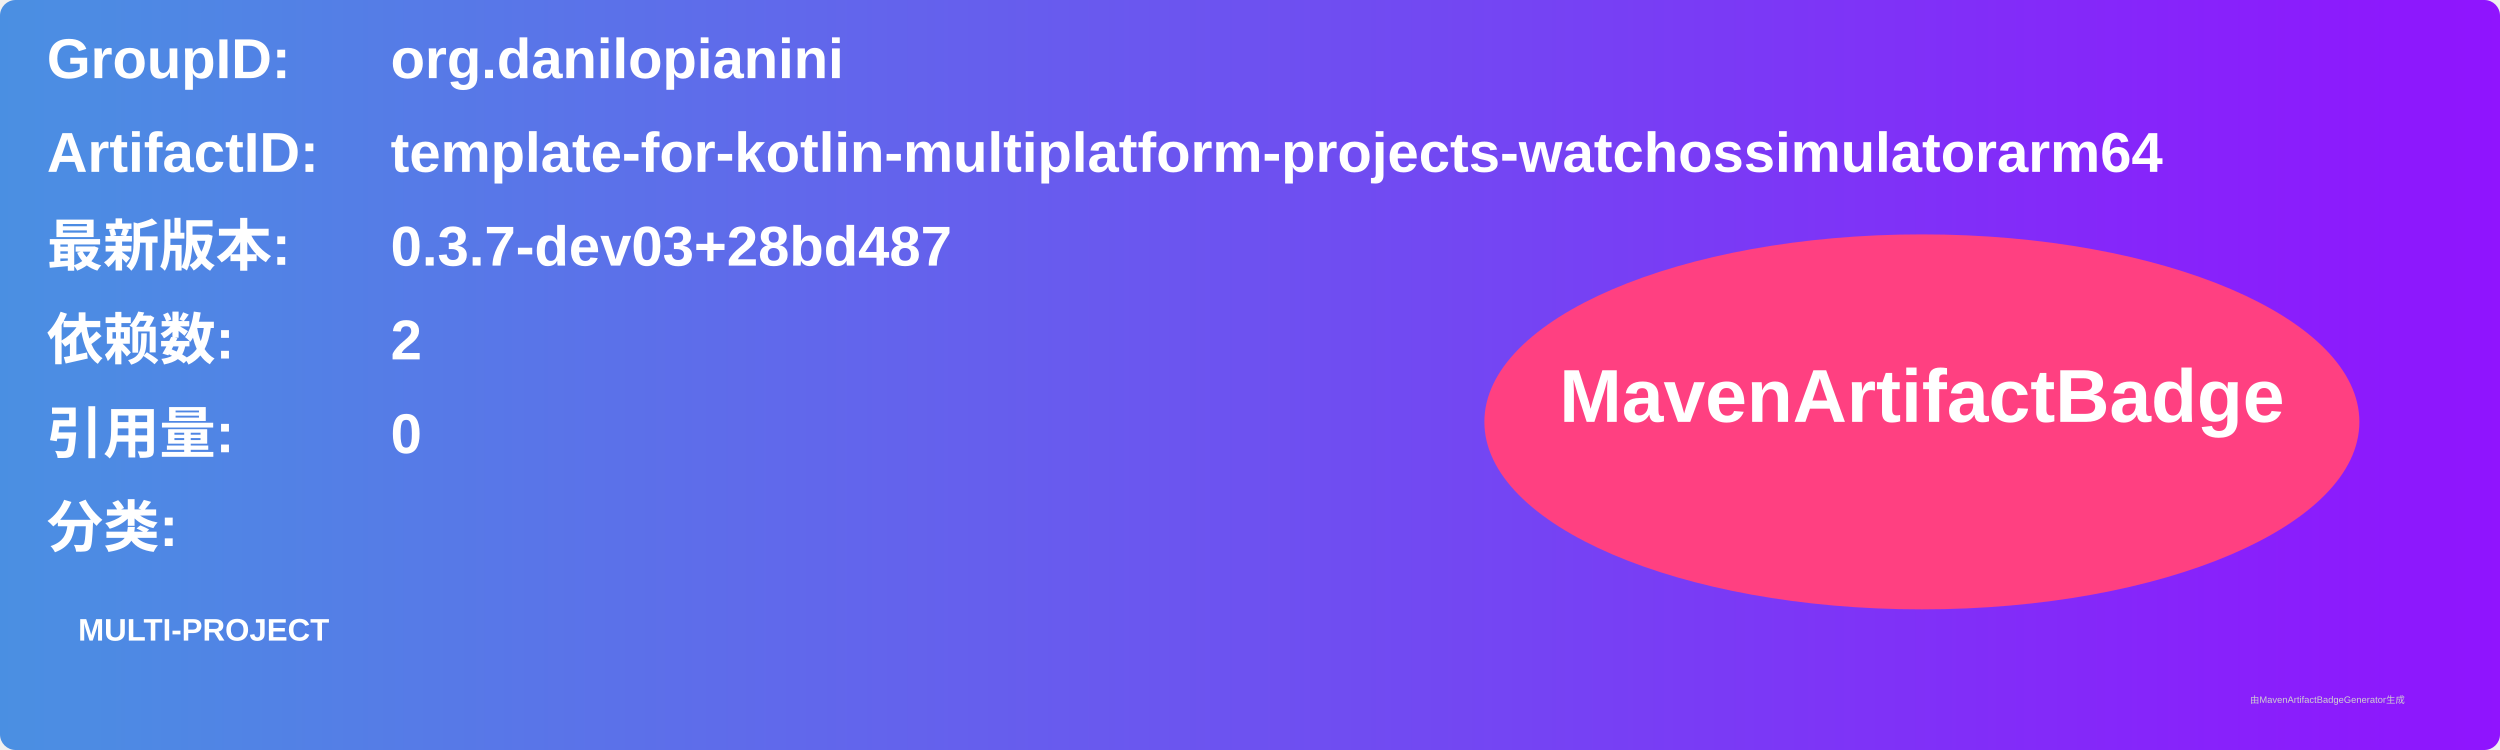
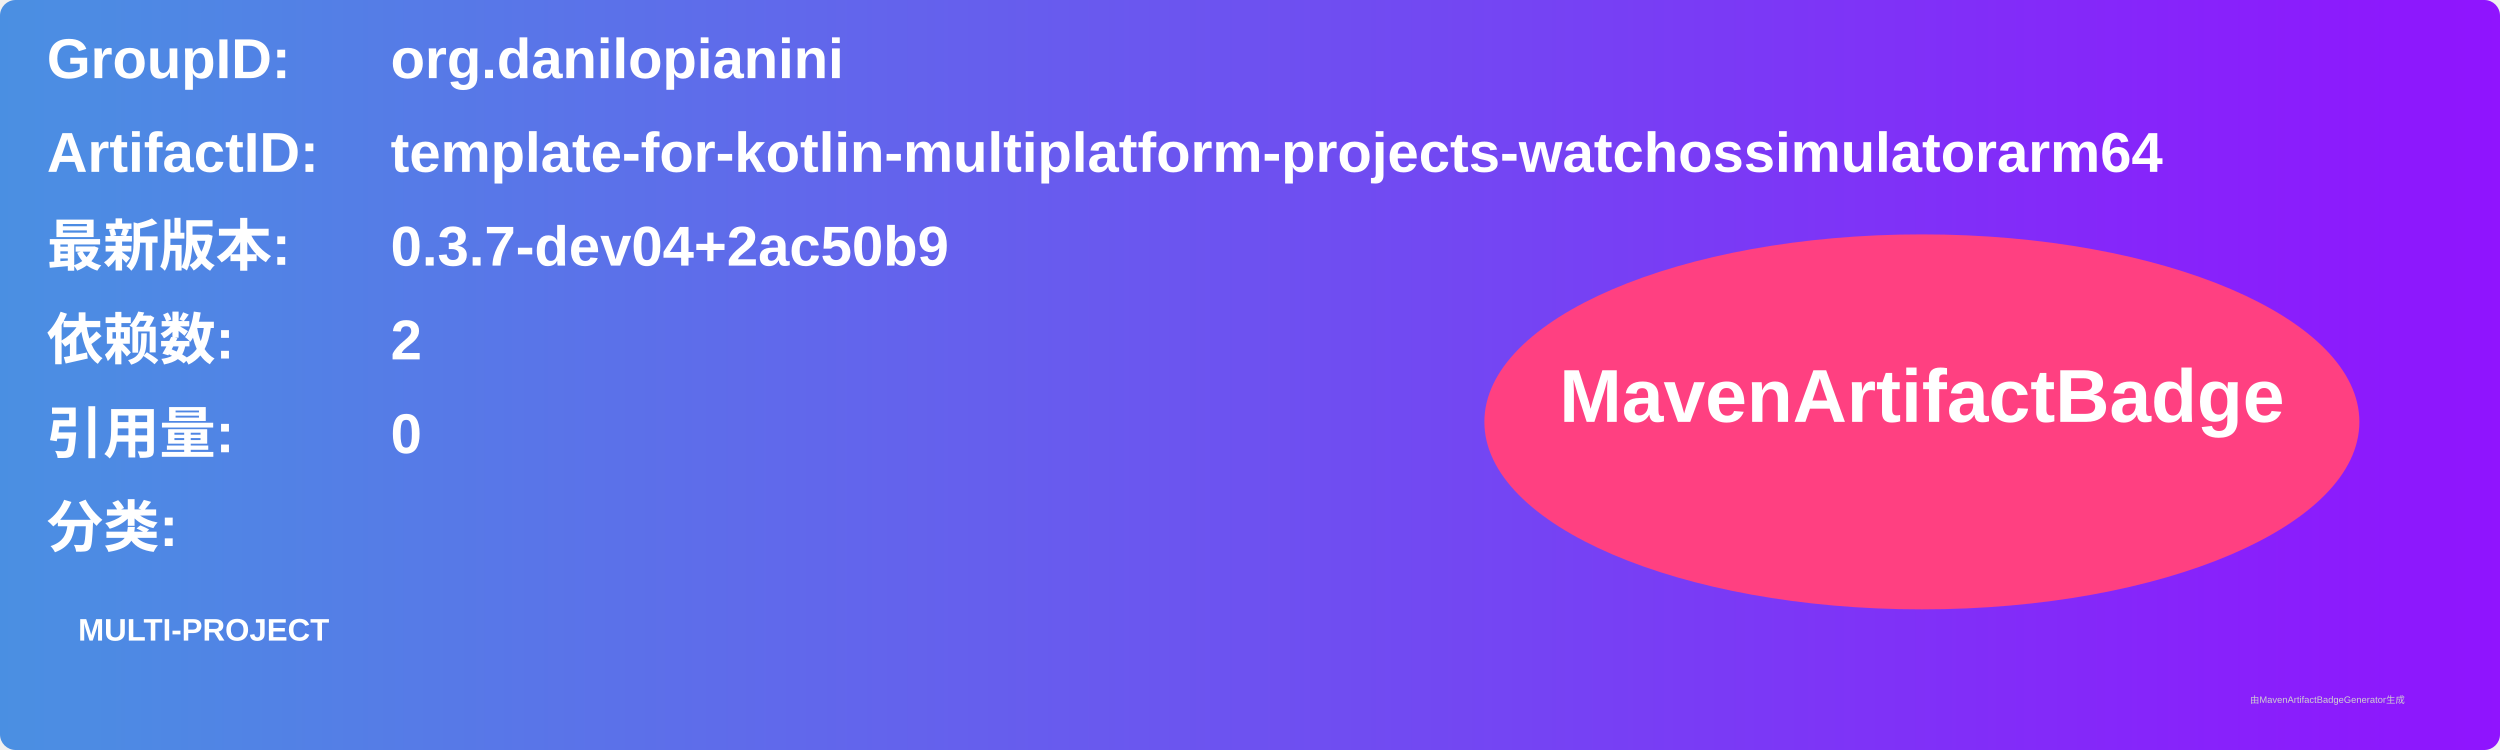
<svg xmlns="http://www.w3.org/2000/svg" width="800" height="240" viewBox="0 0 800 240">
  <linearGradient id="grad" x1="0%" y1="0%" x2="100%" y2="0%">
    <stop offset="0%" stop-color="#4a90e2" />
    <stop offset="100%" stop-color="#9013fe" />
  </linearGradient>
  <rect width="100%" height="100%" rx="5" ry="5" fill="url(#grad)" />
  <g transform="translate(15, 15)">
    <text x="0" y="10" font-family="Arial" font-size="18" fill="white" font-weight="bold" width="260">GroupID:</text>
    <text x="110" y="10" font-family="Arial" font-size="18" fill="white" font-weight="bold" width="460">org.danilopianini</text>
    <text x="0" y="40" font-family="Arial" font-size="18" fill="white" font-weight="bold" width="260">ArtifactID:</text>
    <text x="110" y="40" font-family="Arial" font-size="18" fill="white" font-weight="bold" width="460">template-for-kotlin-multiplatform-projects-watchossimulatorarm64</text>
    <text x="0" y="70" font-family="Arial" font-size="18" fill="white" font-weight="bold">最新版本:</text>
    <text x="110" y="70" font-family="Arial" font-size="18" fill="white" font-weight="bold">
-       <tspan font-weight="bold">0.3.7-dev03+28bd487</tspan>
+       <tspan font-weight="bold">0.3.7-dev04+2ac50b9</tspan>
    </text>
    <text x="0" y="100" font-family="Arial" font-size="18" fill="white" font-weight="bold">依赖数: </text>
    <text x="110" y="100" font-family="Arial" font-size="18" fill="white">
      <tspan font-weight="bold">2</tspan>
    </text>
    <text x="0" y="130" font-family="Arial" font-size="18" fill="white" font-weight="bold">引用量: </text>
    <text x="110" y="130" font-family="Arial" font-size="18" fill="white">
      <tspan font-weight="bold">0</tspan>
    </text>
    <text x="0" y="160" font-family="Arial" font-size="18" fill="white" font-weight="bold">分类:</text>
    <text x="10" y="190" font-family="Arial" font-size="10" fill="white">
      <tspan font-weight="bold">MULTI-PROJECT</tspan>
    </text>
    <ellipse cx="600" cy="120" rx="140" ry="60" fill="#ff4081" />
    <text x="600" y="120" text-anchor="middle" font-family="Arial" font-size="24" fill="white" font-weight="bold">MavenArtifactBadge</text>
  </g>
  <text x="720" y="225" font-family="Arial" font-size="3" fill="#d0d0d0">由MavenArtifactBadgeGenerator生成</text>
</svg>
